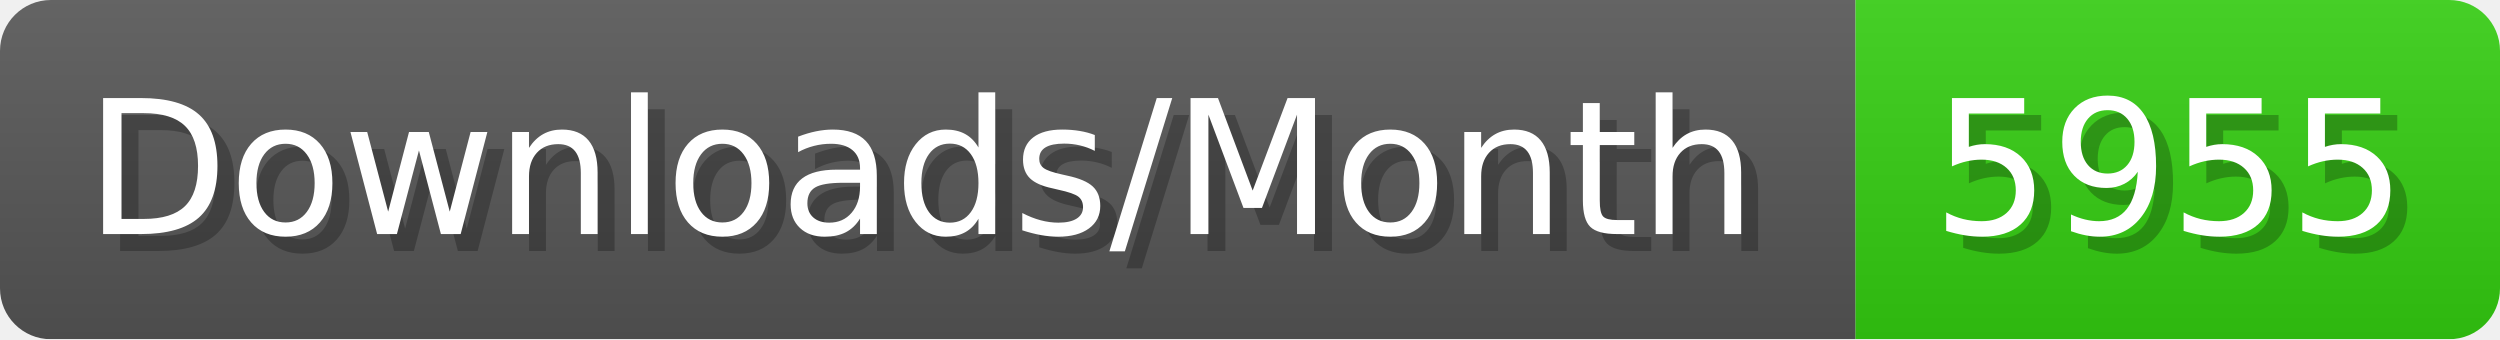
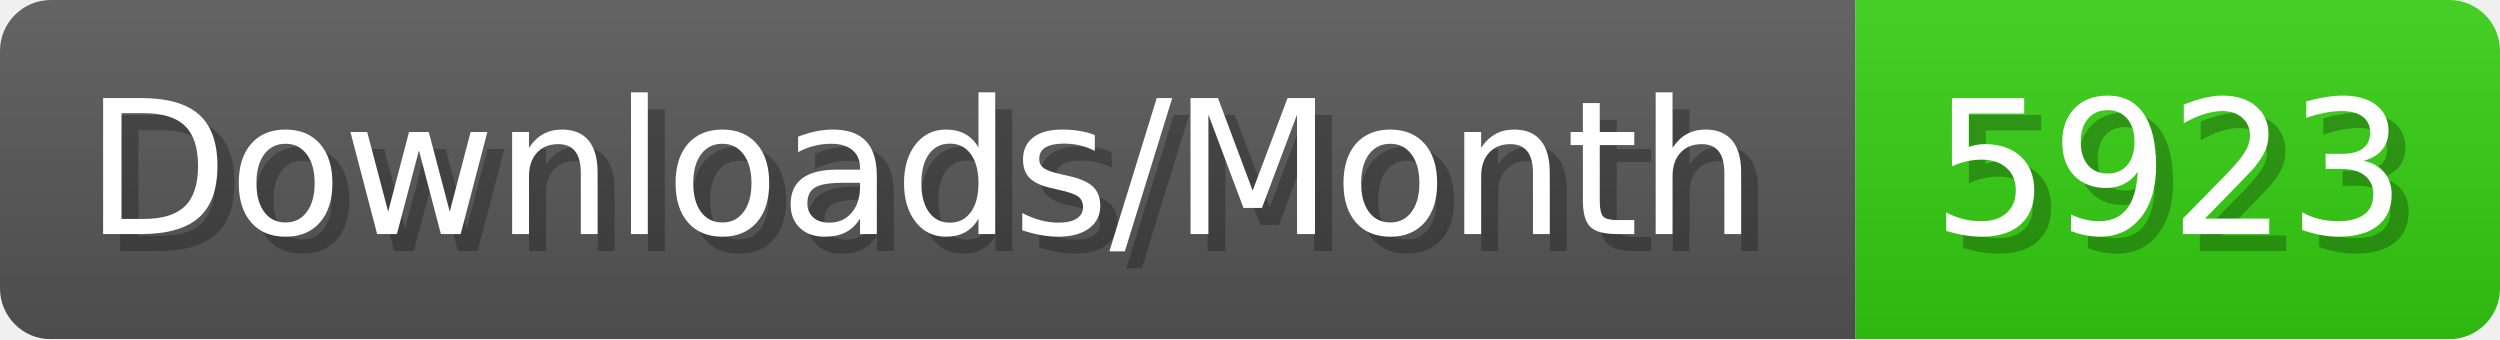
- <svg xmlns="http://www.w3.org/2000/svg" width="147.4" height="20" viewBox="0 0 1474 200" role="img" aria-label="Downloads/Month: 5955">
+ <svg xmlns="http://www.w3.org/2000/svg" width="147.4" height="20" viewBox="0 0 1474 200" role="img" aria-label="Downloads/Month: 5923">
  <linearGradient id="YlXUI" x2="0" y2="100%">
    <stop offset="0" stop-opacity=".1" stop-color="#EEE" />
    <stop offset="1" stop-opacity=".1" />
  </linearGradient>
  <mask id="JHhop">
    <rect width="1474" height="200" rx="30" fill="#FFF" />
  </mask>
  <g mask="url(#JHhop)">
    <rect width="1094" height="200" fill="#555" />
    <rect width="380" height="200" fill="#3C1" x="1094" />
    <rect width="1474" height="200" fill="url(#YlXUI)" />
  </g>
  <g aria-hidden="true" fill="#fff" text-anchor="start" font-family="Verdana,DejaVu Sans,sans-serif" font-size="110">
    <text x="60" y="148" textLength="994" fill="#000" opacity="0.25">Downloads/Month</text>
    <text x="50" y="138" textLength="994">Downloads/Month</text>
-     <text x="1149" y="148" textLength="280" fill="#000" opacity="0.25">5955</text>
-     <text x="1139" y="138" textLength="280">5955</text>
+     <text x="1149" y="148" textLength="280" fill="#000" opacity="0.25">5923</text>
+     <text x="1139" y="138" textLength="280">5923</text>
  </g>
</svg>
